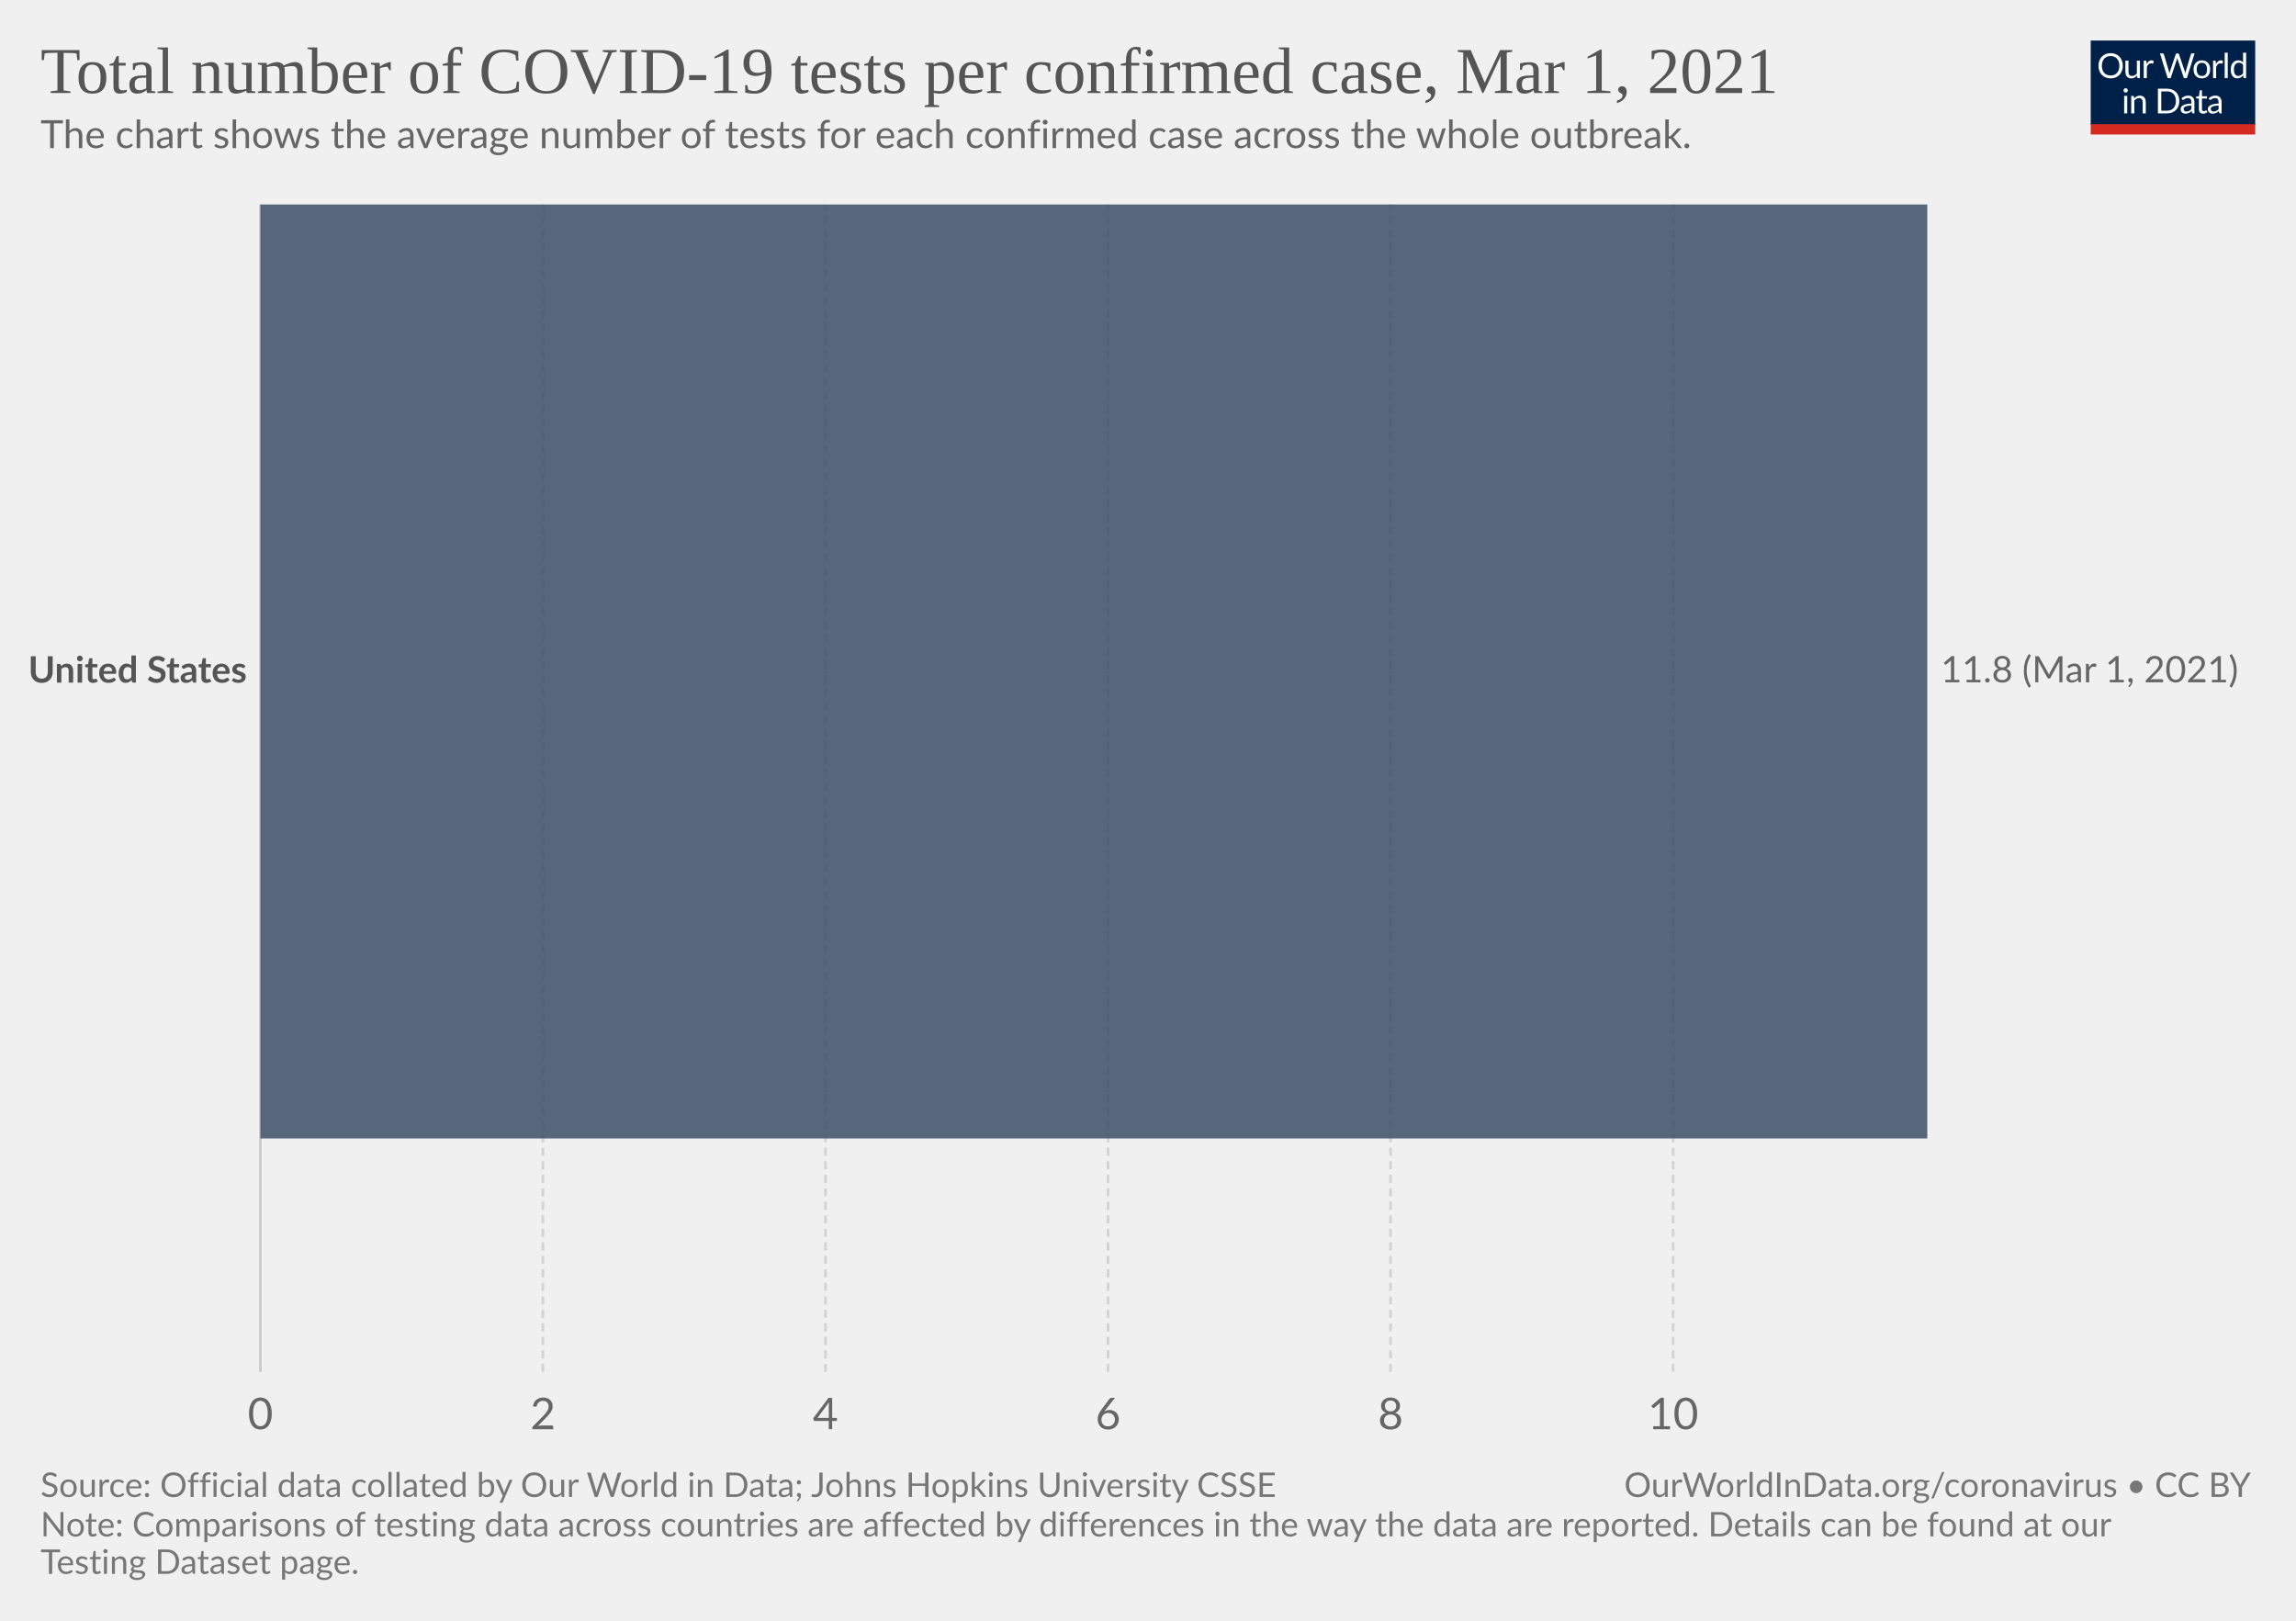
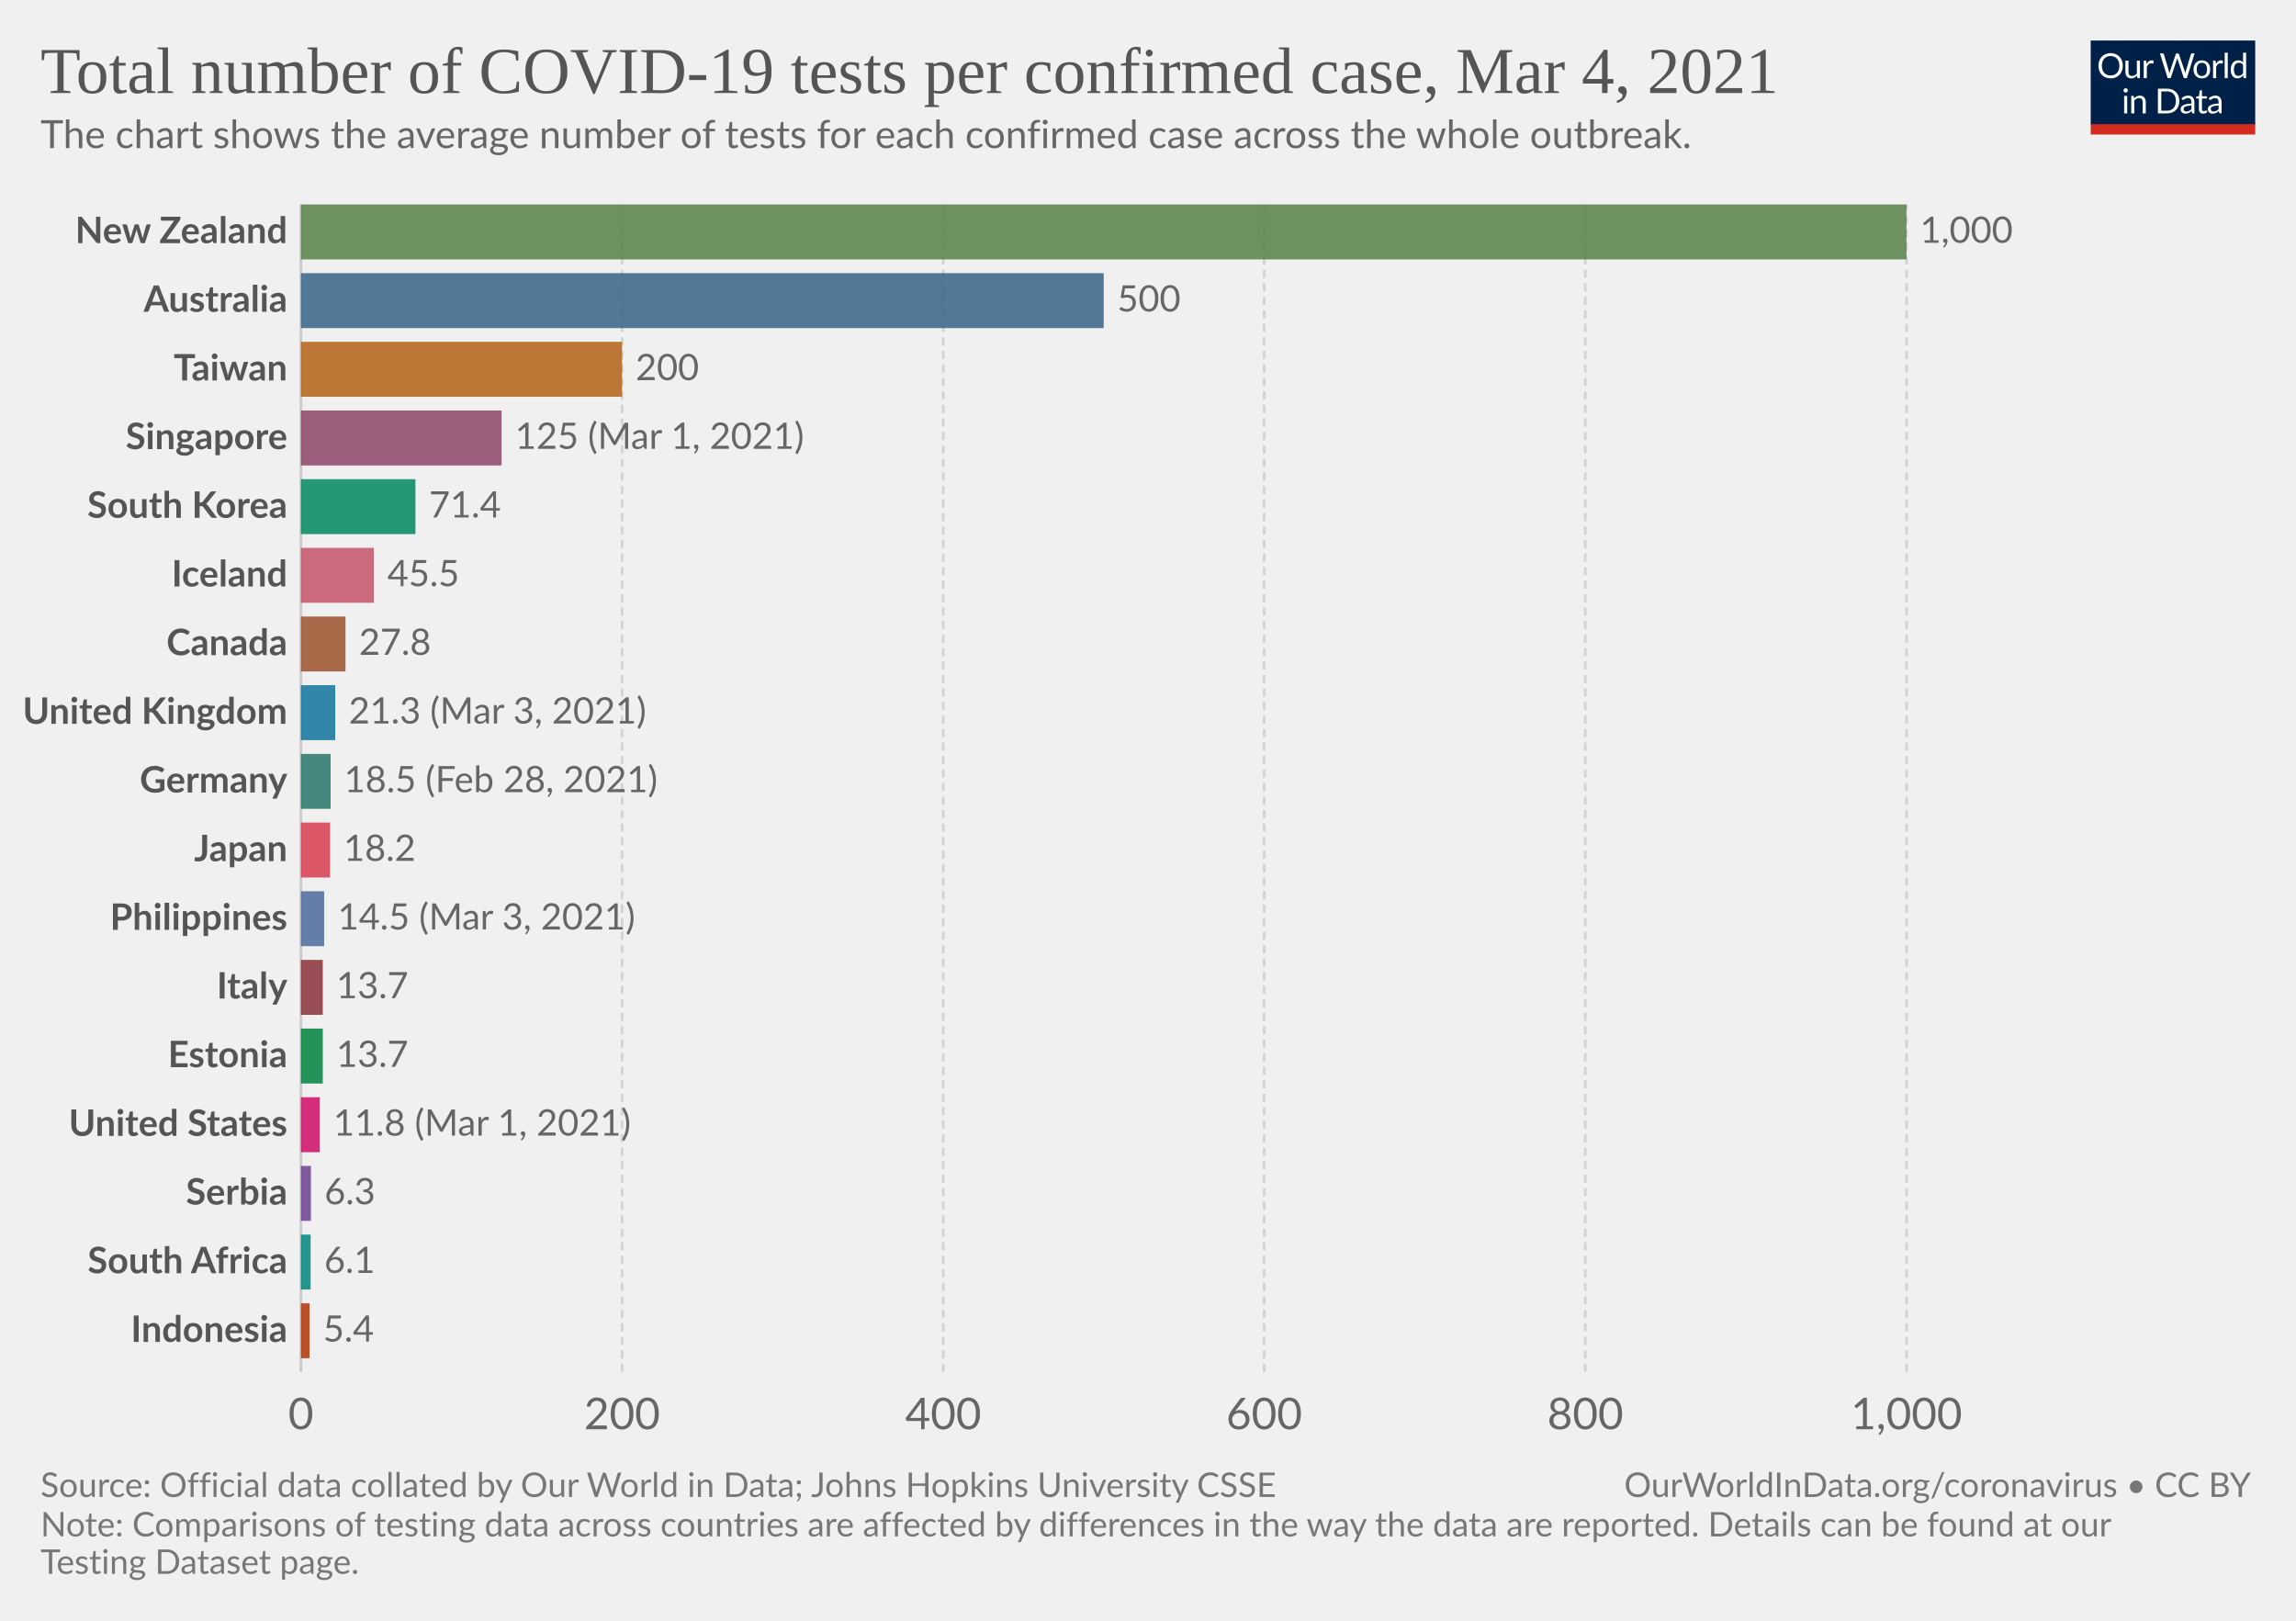
<svg xmlns="http://www.w3.org/2000/svg" version="1.1" style="background-color:#fff;-webkit-font-smoothing:antialiased" width="850" height="600" viewBox="0 0 850 600" font-family="Lato,'Helvetica Neue',Helvetica,Arial,sans-serif" font-size="18" text-rendering="optimizeLegibility">
  <g class="HeaderView">
    <g transform="matrix(.29 0 0 .29 774 15)">
      <svg width="210" height="120" viewBox="0 0 210 120" fill="none">
        <g clip-path="url(#clip0)">
          <path d="M0 0h210v107.89H0V0z" fill="#002147" />
          <path d="M40.98 32.25c0 2.36-.38 4.53-1.12 6.51a14.26 14.26 0 01-8.1 8.4c-1.9.78-4.02 1.17-6.34 1.17a16.6 16.6 0 01-6.33-1.17 14.31 14.31 0 01-8.08-8.4 18.29 18.29 0 01-1.12-6.51c0-2.36.38-4.53 1.12-6.5.75-1.97 1.8-3.67 3.17-5.1a14.32 14.32 0 014.9-3.34c1.92-.8 4.03-1.19 6.34-1.19 2.32 0 4.43.4 6.34 1.19 1.92.8 3.56 1.9 4.93 3.34a14.87 14.87 0 013.17 5.1 18.1 18.1 0 011.12 6.5zm-4.38 0c0-1.94-.26-3.68-.8-5.22a10.91 10.91 0 00-2.24-3.89 9.68 9.68 0 00-3.52-2.46 11.95 11.95 0 00-4.62-.86c-1.68 0-3.21.28-4.6.86a9.88 9.88 0 00-3.54 2.46 10.91 10.91 0 00-2.24 3.9c-.53 1.53-.8 3.27-.8 5.2 0 1.94.27 3.68.8 5.22a11.17 11.17 0 002.24 3.9 10.01 10.01 0 003.55 2.44c1.38.56 2.9.83 4.6.83s3.24-.27 4.61-.83a9.8 9.8 0 003.52-2.44 11.17 11.17 0 002.25-3.9c.53-1.54.8-3.28.8-5.21zm26.22-6.54V48H60.5c-.56 0-.9-.27-1.05-.81l-.31-2.4a12.45 12.45 0 01-3.26 2.6c-1.2.64-2.58.96-4.13.96-1.22 0-2.3-.2-3.24-.6a6.52 6.52 0 01-2.33-1.7 7.37 7.37 0 01-1.43-2.67c-.3-1.04-.46-2.2-.46-3.45V25.7h3.91v14.22c0 1.68.38 2.99 1.15 3.91.77.93 1.96 1.39 3.54 1.39 1.16 0 2.24-.27 3.23-.82a10.42 10.42 0 002.8-2.28V25.7h3.91zm8.61 4.47a9.94 9.94 0 012.6-3.56 5.64 5.64 0 013.76-1.3c.47 0 .92.05 1.34.15.44.1.83.27 1.17.49l-.3 2.92c-.09.37-.3.55-.66.55-.2 0-.5-.04-.9-.13a6.21 6.21 0 00-3.24.18 4.23 4.23 0 00-1.47.92c-.42.4-.81.9-1.17 1.5-.33.58-.64 1.26-.92 2.02V48H67.7V25.71h2.25c.42 0 .72.08.88.25.16.16.27.44.33.83l.26 3.39zm61.16-13.7L122.75 48h-3.82l-7.99-24.05a21.95 21.95 0 01-.42-1.58 38.36 38.36 0 01-.44 1.58L102.05 48h-3.83L88.4 16.47h3.54c.38 0 .7.1.95.29.26.2.43.43.5.73l6.52 21.9.28 1.28.29 1.46.3-1.46.38-1.27 7.41-21.91c.1-.25.26-.48.51-.69.27-.22.58-.33.95-.33h1.23c.38 0 .69.1.92.29a1.77 1.77 0 01.53.73l7.4 21.9a28.4 28.4 0 01.68 2.62 29.52 29.52 0 01.52-2.61l6.54-21.91a1.31 1.31 0 01.48-.7c.27-.21.58-.32.95-.32h3.32zm9.35 8.88c1.63 0 3.1.27 4.4.82a9.43 9.43 0 015.46 5.94c.5 1.4.74 2.98.74 4.73 0 1.76-.25 3.34-.74 4.75a9.43 9.43 0 01-5.46 5.92c-1.3.52-2.77.79-4.4.79-1.64 0-3.12-.27-4.44-.8a9.42 9.42 0 01-3.35-2.3c-.92-1-1.63-2.2-2.13-3.61-.49-1.41-.73-3-.73-4.75s.24-3.33.73-4.73c.5-1.43 1.2-2.64 2.13-3.63a9.4 9.4 0 013.35-2.31c1.32-.55 2.8-.82 4.44-.82zm0 19.89c2.2 0 3.84-.73 4.93-2.2 1.08-1.48 1.63-3.54 1.63-6.18 0-2.66-.55-4.72-1.63-6.2-1.09-1.49-2.73-2.23-4.93-2.23-1.12 0-2.09.2-2.93.57a5.71 5.71 0 00-2.06 1.65 7.5 7.5 0 00-1.24 2.67c-.26 1.04-.4 2.22-.4 3.54 0 2.64.55 4.7 1.64 6.18 1.1 1.47 2.76 2.2 4.99 2.2zm17.97-15.07a9.94 9.94 0 012.6-3.56 5.64 5.64 0 013.76-1.3c.47 0 .91.05 1.34.15.44.1.83.27 1.16.49l-.28 2.92c-.09.37-.31.55-.66.55-.2 0-.5-.04-.9-.13a6.2 6.2 0 00-3.24.18 4.23 4.23 0 00-1.47.92c-.43.4-.82.9-1.17 1.5a13.1 13.1 0 00-.92 2.02V48h-3.94V25.71h2.24c.43 0 .72.08.88.25.17.16.28.44.33.83l.27 3.39zm15.04-14.59V48h-3.92V15.6h3.92zm19.55 15.43a6.22 6.22 0 00-2.38-2.05 6.7 6.7 0 00-2.86-.6c-2.07 0-3.66.75-4.77 2.23-1.12 1.48-1.68 3.6-1.68 6.33 0 1.46.13 2.7.38 3.74a7.29 7.29 0 001.1 2.56 4.35 4.35 0 001.78 1.45c.7.3 1.5.46 2.4.46 1.29 0 2.41-.3 3.36-.88a9.6 9.6 0 002.67-2.49V31.02zm3.91-15.43V48h-2.33c-.56 0-.9-.27-1.06-.81l-.35-2.71a12.13 12.13 0 01-3.25 2.77 8.28 8.28 0 01-4.23 1.06 7.31 7.31 0 01-6.14-2.9c-.73-.96-1.3-2.15-1.69-3.57a18.35 18.35 0 01.07-9.48 11.29 11.29 0 011.89-3.7 8.7 8.7 0 017.06-3.34 7.96 7.96 0 016.12 2.62V15.59h3.91zM46.61 70.71V93H42.7V70.71h3.91zm.84-7c0 .39-.08.75-.24 1.09a2.81 2.81 0 01-1.52 1.47 2.67 2.67 0 01-2.16 0 2.9 2.9 0 01-1.45-1.47 2.67 2.67 0 010-2.16c.15-.35.35-.65.6-.9.25-.27.53-.47.85-.62a2.67 2.67 0 012.16 0c.35.15.65.35.9.62.27.25.47.55.62.9.16.34.24.7.24 1.08zm7.97 10.24c.49-.54 1-1.04 1.54-1.48a9.85 9.85 0 013.66-1.84 8.96 8.96 0 015.43.35c.94.4 1.72.97 2.33 1.71a7.36 7.36 0 011.43 2.67c.32 1.04.49 2.19.49 3.45V93h-3.94V78.81c0-1.69-.4-3-1.17-3.92-.76-.93-1.93-1.4-3.5-1.4a6.6 6.6 0 00-3.25.83c-1 .56-1.92 1.31-2.77 2.27V93h-3.94V70.71h2.35c.56 0 .9.28 1.04.82l.3 2.42zm57.7 3.3c0 2.36-.37 4.5-1.11 6.44a14.3 14.3 0 01-3.17 4.98 14.1 14.1 0 01-4.93 3.2c-1.9.76-4.02 1.13-6.33 1.13H85.8V61.47h11.77c2.31 0 4.42.39 6.33 1.15a13.8 13.8 0 018.1 8.18 17.75 17.75 0 011.12 6.45zm-4.37 0c0-1.94-.26-3.67-.8-5.2a10.94 10.94 0 00-2.23-3.87 9.57 9.57 0 00-3.53-2.42 12.23 12.23 0 00-4.61-.83h-7.5v24.62h7.5c1.7 0 3.24-.28 4.61-.84a9.7 9.7 0 003.53-2.4 10.94 10.94 0 002.24-3.87c.53-1.53.8-3.26.8-5.2zm19.8 5.72c-1.8.06-3.34.2-4.62.44-1.26.22-2.3.51-3.1.88-.8.36-1.37.8-1.74 1.3-.35.5-.53 1.05-.53 1.67 0 .58.1 1.1.3 1.52a3 3 0 00.76 1.05c.34.27.73.46 1.17.6a6.13 6.13 0 001.45.17 7.28 7.28 0 003.5-.81 11.95 11.95 0 002.82-2.2v-4.62zm-12.65-9.11a12.73 12.73 0 013.98-2.66c1.43-.59 3-.88 4.73-.88 1.25 0 2.36.2 3.33.61a6.81 6.81 0 013.94 4.38c.33 1.04.5 2.19.5 3.43V93h-1.74a1.8 1.8 0 01-.88-.18c-.2-.13-.36-.38-.48-.74l-.44-2.12-1.72 1.46a9.48 9.48 0 01-3.74 1.7c-.69.15-1.46.23-2.3.23-.87 0-1.69-.12-2.45-.35a5.34 5.34 0 01-3.34-2.93 6.64 6.64 0 01-.49-2.64c0-.88.25-1.72.73-2.53a6.33 6.33 0 012.35-2.17c1.09-.63 2.5-1.15 4.25-1.54 1.75-.41 3.89-.65 6.42-.7v-1.75c0-1.73-.37-3.03-1.12-3.91-.75-.9-1.84-1.34-3.28-1.34-.97 0-1.78.12-2.44.37-.64.23-1.2.5-1.7.81l-1.23.82c-.33.23-.67.35-1 .35-.27 0-.5-.07-.69-.2a2.1 2.1 0 01-.48-.53l-.7-1.25zm27.67 19.5c-1.76 0-3.12-.5-4.07-1.48-.94-.98-1.41-2.4-1.41-4.25V74h-2.68a.9.9 0 01-.6-.2c-.16-.14-.24-.36-.24-.66v-1.56l3.65-.46.9-6.89a.9.9 0 01.29-.52.88.88 0 01.62-.22H142v7.67h6.44V74H142v13.38c0 .94.22 1.63.68 2.09.45.45 1.04.68 1.76.68a3.21 3.21 0 001.85-.53l.55-.35c.16-.12.3-.18.41-.18.2 0 .4.13.55.38l1.15 1.87a7.45 7.45 0 01-2.44 1.5 8.53 8.53 0 01-2.95.52zm19.68-10.4c-1.8.07-3.34.21-4.62.45-1.26.22-2.3.51-3.1.88-.8.36-1.37.8-1.74 1.3-.35.5-.53 1.05-.53 1.67 0 .58.1 1.1.3 1.52a2.9 2.9 0 00.76 1.05c.34.27.73.46 1.17.6a6.13 6.13 0 001.45.17 7.3 7.3 0 003.5-.81 12.04 12.04 0 002.82-2.2v-4.62zm-12.65-9.1a12.72 12.72 0 013.99-2.66c1.42-.59 3-.88 4.72-.88 1.25 0 2.36.2 3.33.61a6.81 6.81 0 013.94 4.38c.33 1.04.5 2.19.5 3.43V93h-1.74a1.8 1.8 0 01-.88-.18c-.2-.13-.36-.38-.48-.74l-.44-2.12-1.72 1.46a9.48 9.48 0 01-3.74 1.7c-.69.15-1.46.23-2.3.23-.87 0-1.69-.12-2.45-.35a5.33 5.33 0 01-3.34-2.93 6.62 6.62 0 01-.49-2.64c0-.88.25-1.72.73-2.53a6.33 6.33 0 012.35-2.17c1.09-.63 2.5-1.15 4.25-1.54a31.2 31.2 0 016.42-.7v-1.75c0-1.73-.37-3.03-1.12-3.91-.75-.9-1.84-1.34-3.28-1.34-.97 0-1.78.12-2.44.37-.64.23-1.2.5-1.7.81l-1.22.82c-.34.23-.68.35-1.02.35-.26 0-.49-.07-.68-.2a1.88 1.88 0 01-.48-.53l-.7-1.25zM40.98 32.25c0 2.36-.38 4.53-1.12 6.51a14.26 14.26 0 01-8.1 8.4c-1.9.78-4.02 1.17-6.34 1.17a16.6 16.6 0 01-6.33-1.17 14.31 14.31 0 01-8.08-8.4 18.29 18.29 0 01-1.12-6.51c0-2.36.38-4.53 1.12-6.5.75-1.97 1.8-3.67 3.17-5.1a14.32 14.32 0 014.9-3.34c1.92-.8 4.03-1.19 6.34-1.19 2.32 0 4.43.4 6.34 1.19 1.92.8 3.56 1.9 4.93 3.34a14.87 14.87 0 013.17 5.1 18.1 18.1 0 011.12 6.5zm-4.38 0c0-1.94-.26-3.68-.8-5.22a10.91 10.91 0 00-2.24-3.89 9.68 9.68 0 00-3.52-2.46 11.95 11.95 0 00-4.62-.86c-1.68 0-3.21.28-4.6.86a9.88 9.88 0 00-3.54 2.46 10.91 10.91 0 00-2.24 3.9c-.53 1.53-.8 3.27-.8 5.2 0 1.94.27 3.68.8 5.22a11.17 11.17 0 002.24 3.9 10.01 10.01 0 003.55 2.44c1.38.56 2.9.83 4.6.83s3.24-.27 4.61-.83a9.8 9.8 0 003.52-2.44 11.17 11.17 0 002.25-3.9c.53-1.54.8-3.28.8-5.21zm26.22-6.54V48H60.5c-.56 0-.9-.27-1.05-.81l-.31-2.4a12.45 12.45 0 01-3.26 2.6c-1.2.64-2.58.96-4.13.96-1.22 0-2.3-.2-3.24-.6a6.52 6.52 0 01-2.33-1.7 7.37 7.37 0 01-1.43-2.67c-.3-1.04-.46-2.2-.46-3.45V25.7h3.91v14.22c0 1.68.38 2.99 1.15 3.91.77.93 1.96 1.39 3.54 1.39 1.16 0 2.24-.27 3.23-.82a10.42 10.42 0 002.8-2.28V25.7h3.91zm8.61 4.47a9.94 9.94 0 012.6-3.56 5.64 5.64 0 013.76-1.3c.47 0 .92.05 1.34.15.44.1.83.27 1.17.49l-.3 2.92c-.09.37-.3.55-.66.55-.2 0-.5-.04-.9-.13a6.21 6.21 0 00-3.24.18 4.23 4.23 0 00-1.47.92c-.42.4-.81.9-1.17 1.5-.33.58-.64 1.26-.92 2.02V48H67.7V25.71h2.25c.42 0 .72.08.88.25.16.16.27.44.33.83l.26 3.39zm61.16-13.7L122.75 48h-3.82l-7.99-24.05a21.95 21.95 0 01-.42-1.58 38.36 38.36 0 01-.44 1.58L102.05 48h-3.83L88.4 16.47h3.54c.38 0 .7.1.95.29.26.2.43.43.5.73l6.52 21.9.28 1.28.29 1.46.3-1.46.38-1.27 7.41-21.91c.1-.25.26-.48.51-.69.27-.22.58-.33.95-.33h1.23c.38 0 .69.1.92.29a1.77 1.77 0 01.53.73l7.4 21.9a28.4 28.4 0 01.68 2.62 29.52 29.52 0 01.52-2.61l6.54-21.91a1.31 1.31 0 01.48-.7c.27-.21.58-.32.95-.32h3.32zm9.35 8.88c1.63 0 3.1.27 4.4.82a9.43 9.43 0 015.46 5.94c.5 1.4.74 2.98.74 4.73 0 1.76-.25 3.34-.74 4.75a9.43 9.43 0 01-5.46 5.92c-1.3.52-2.77.79-4.4.79-1.64 0-3.12-.27-4.44-.8a9.42 9.42 0 01-3.35-2.3c-.92-1-1.63-2.2-2.13-3.61-.49-1.41-.73-3-.73-4.75s.24-3.33.73-4.73c.5-1.43 1.2-2.64 2.13-3.63a9.4 9.4 0 013.35-2.31c1.32-.55 2.8-.82 4.44-.82zm0 19.89c2.2 0 3.84-.73 4.93-2.2 1.08-1.48 1.63-3.54 1.63-6.18 0-2.66-.55-4.72-1.63-6.2-1.09-1.49-2.73-2.23-4.93-2.23-1.12 0-2.09.2-2.93.57a5.71 5.71 0 00-2.06 1.65 7.5 7.5 0 00-1.24 2.67c-.26 1.04-.4 2.22-.4 3.54 0 2.64.55 4.7 1.64 6.18 1.1 1.47 2.76 2.2 4.99 2.2zm17.97-15.07a9.94 9.94 0 012.6-3.56 5.64 5.64 0 013.76-1.3c.47 0 .91.05 1.34.15.44.1.83.27 1.16.49l-.28 2.92c-.09.37-.31.55-.66.55-.2 0-.5-.04-.9-.13a6.2 6.2 0 00-3.24.18 4.23 4.23 0 00-1.47.92c-.43.4-.82.9-1.17 1.5a13.1 13.1 0 00-.92 2.02V48h-3.94V25.71h2.24c.43 0 .72.08.88.25.17.16.28.44.33.83l.27 3.39zm15.04-14.59V48h-3.92V15.6h3.92zm19.55 15.43a6.22 6.22 0 00-2.38-2.05 6.7 6.7 0 00-2.86-.6c-2.07 0-3.66.75-4.77 2.23-1.12 1.48-1.68 3.6-1.68 6.33 0 1.46.13 2.7.38 3.74a7.29 7.29 0 001.1 2.56 4.35 4.35 0 001.78 1.45c.7.3 1.5.46 2.4.46 1.29 0 2.41-.3 3.36-.88a9.6 9.6 0 002.67-2.49V31.02zm3.91-15.43V48h-2.33c-.56 0-.9-.27-1.06-.81l-.35-2.71a12.13 12.13 0 01-3.25 2.77 8.28 8.28 0 01-4.23 1.06 7.31 7.31 0 01-6.14-2.9c-.73-.96-1.3-2.15-1.69-3.57a18.35 18.35 0 01.07-9.48 11.29 11.29 0 011.89-3.7 8.7 8.7 0 017.06-3.34 7.96 7.96 0 016.12 2.62V15.59h3.91zM46.61 70.71V93H42.7V70.71h3.91zm.84-7c0 .39-.08.75-.24 1.09a2.81 2.81 0 01-1.52 1.47 2.67 2.67 0 01-2.16 0 2.9 2.9 0 01-1.45-1.47 2.67 2.67 0 010-2.16c.15-.35.35-.65.6-.9.25-.27.53-.47.85-.62a2.67 2.67 0 012.16 0c.35.15.65.35.9.62.27.25.47.55.62.9.16.34.24.7.24 1.08zm7.97 10.24c.49-.54 1-1.04 1.54-1.48a9.85 9.85 0 013.66-1.84 8.96 8.96 0 015.43.35c.94.4 1.72.97 2.33 1.71a7.36 7.36 0 011.43 2.67c.32 1.04.49 2.19.49 3.45V93h-3.94V78.81c0-1.69-.4-3-1.17-3.92-.76-.93-1.93-1.4-3.5-1.4a6.6 6.6 0 00-3.25.83c-1 .56-1.92 1.31-2.77 2.27V93h-3.94V70.71h2.35c.56 0 .9.28 1.04.82l.3 2.42zm57.7 3.3c0 2.36-.37 4.5-1.11 6.44a14.3 14.3 0 01-3.17 4.98 14.1 14.1 0 01-4.93 3.2c-1.9.76-4.02 1.13-6.33 1.13H85.8V61.47h11.77c2.31 0 4.42.39 6.33 1.15a13.8 13.8 0 018.1 8.18 17.75 17.75 0 011.12 6.45zm-4.37 0c0-1.94-.26-3.67-.8-5.2a10.94 10.94 0 00-2.23-3.87 9.57 9.57 0 00-3.53-2.42 12.23 12.23 0 00-4.61-.83h-7.5v24.62h7.5c1.7 0 3.24-.28 4.61-.84a9.7 9.7 0 003.53-2.4 10.94 10.94 0 002.24-3.87c.53-1.53.8-3.26.8-5.2zm19.8 5.72c-1.8.06-3.34.2-4.62.44-1.26.22-2.3.51-3.1.88-.8.36-1.37.8-1.74 1.3-.35.5-.53 1.05-.53 1.67 0 .58.1 1.1.3 1.52a3 3 0 00.76 1.05c.34.27.73.46 1.17.6a6.13 6.13 0 001.45.17 7.28 7.28 0 003.5-.81 11.95 11.95 0 002.82-2.2v-4.62zm-12.65-9.11a12.73 12.73 0 013.98-2.66c1.43-.59 3-.88 4.73-.88 1.25 0 2.36.2 3.33.61a6.81 6.81 0 013.94 4.38c.33 1.04.5 2.19.5 3.43V93h-1.74a1.8 1.8 0 01-.88-.18c-.2-.13-.36-.38-.48-.74l-.44-2.12-1.72 1.46a9.48 9.48 0 01-3.74 1.7c-.69.15-1.46.23-2.3.23-.87 0-1.69-.12-2.45-.35a5.34 5.34 0 01-3.34-2.93 6.64 6.64 0 01-.49-2.64c0-.88.25-1.72.73-2.53a6.33 6.33 0 012.35-2.17c1.09-.63 2.5-1.15 4.25-1.54 1.75-.41 3.89-.65 6.42-.7v-1.75c0-1.73-.37-3.03-1.12-3.91-.75-.9-1.84-1.34-3.28-1.34-.97 0-1.78.12-2.44.37-.64.23-1.2.5-1.7.81l-1.23.82c-.33.23-.67.35-1 .35-.27 0-.5-.07-.69-.2a2.1 2.1 0 01-.48-.53l-.7-1.25zm27.67 19.5c-1.76 0-3.12-.5-4.07-1.48-.94-.98-1.41-2.4-1.41-4.25V74h-2.68a.9.9 0 01-.6-.2c-.16-.14-.24-.36-.24-.66v-1.56l3.65-.46.9-6.89a.9.9 0 01.29-.52.88.88 0 01.62-.22H142v7.67h6.44V74H142v13.38c0 .94.22 1.63.68 2.09.45.45 1.04.68 1.76.68a3.21 3.21 0 001.85-.53l.55-.35c.16-.12.3-.18.41-.18.2 0 .4.13.55.38l1.15 1.87a7.45 7.45 0 01-2.44 1.5 8.53 8.53 0 01-2.95.52zm19.68-10.4c-1.8.07-3.34.21-4.62.45-1.26.22-2.3.51-3.1.88-.8.36-1.37.8-1.74 1.3-.35.5-.53 1.05-.53 1.67 0 .58.1 1.1.3 1.52a2.9 2.9 0 00.76 1.05c.34.27.73.46 1.17.6a6.13 6.13 0 001.45.17 7.3 7.3 0 003.5-.81 12.04 12.04 0 002.82-2.2v-4.62zm-12.65-9.1a12.72 12.72 0 013.99-2.66c1.42-.59 3-.88 4.72-.88 1.25 0 2.36.2 3.33.61a6.81 6.81 0 013.94 4.38c.33 1.04.5 2.19.5 3.43V93h-1.74a1.8 1.8 0 01-.88-.18c-.2-.13-.36-.38-.48-.74l-.44-2.12-1.72 1.46a9.48 9.48 0 01-3.74 1.7c-.69.15-1.46.23-2.3.23-.87 0-1.69-.12-2.45-.35a5.33 5.33 0 01-3.34-2.93 6.62 6.62 0 01-.49-2.64c0-.88.25-1.72.73-2.53a6.33 6.33 0 012.35-2.17c1.09-.63 2.5-1.15 4.25-1.54a31.2 31.2 0 016.42-.7v-1.75c0-1.73-.37-3.03-1.12-3.91-.75-.9-1.84-1.34-3.28-1.34-.97 0-1.78.12-2.44.37-.64.23-1.2.5-1.7.81l-1.22.82c-.34.23-.68.35-1.02.35-.26 0-.49-.07-.68-.2a1.88 1.88 0 01-.48-.53l-.7-1.25zM40.98 32.25c0 2.36-.38 4.53-1.12 6.51a14.26 14.26 0 01-8.1 8.4c-1.9.78-4.02 1.17-6.34 1.17a16.6 16.6 0 01-6.33-1.17 14.31 14.31 0 01-8.08-8.4 18.29 18.29 0 01-1.12-6.51c0-2.36.38-4.53 1.12-6.5.75-1.97 1.8-3.67 3.17-5.1a14.32 14.32 0 014.9-3.34c1.92-.8 4.03-1.19 6.34-1.19 2.32 0 4.43.4 6.34 1.19 1.92.8 3.56 1.9 4.93 3.34a14.87 14.87 0 013.17 5.1 18.1 18.1 0 011.12 6.5zm-4.38 0c0-1.94-.26-3.68-.8-5.22a10.91 10.91 0 00-2.24-3.89 9.68 9.68 0 00-3.52-2.46 11.95 11.95 0 00-4.62-.86c-1.68 0-3.21.28-4.6.86a9.88 9.88 0 00-3.54 2.46 10.91 10.91 0 00-2.24 3.9c-.53 1.53-.8 3.27-.8 5.2 0 1.94.27 3.68.8 5.22a11.17 11.17 0 002.24 3.9 10.01 10.01 0 003.55 2.44c1.38.56 2.9.83 4.6.83s3.24-.27 4.61-.83a9.8 9.8 0 003.52-2.44 11.17 11.17 0 002.25-3.9c.53-1.54.8-3.28.8-5.21zm26.22-6.54V48H60.5c-.56 0-.9-.27-1.05-.81l-.31-2.4a12.45 12.45 0 01-3.26 2.6c-1.2.64-2.58.96-4.13.96-1.22 0-2.3-.2-3.24-.6a6.52 6.52 0 01-2.33-1.7 7.37 7.37 0 01-1.43-2.67c-.3-1.04-.46-2.2-.46-3.45V25.7h3.91v14.22c0 1.68.38 2.99 1.15 3.91.77.93 1.96 1.39 3.54 1.39 1.16 0 2.24-.27 3.23-.82a10.42 10.42 0 002.8-2.28V25.7h3.91zm8.61 4.47a9.94 9.94 0 012.6-3.56 5.64 5.64 0 013.76-1.3c.47 0 .92.05 1.34.15.44.1.83.27 1.17.49l-.3 2.92c-.09.37-.3.55-.66.55-.2 0-.5-.04-.9-.13a6.21 6.21 0 00-3.24.18 4.23 4.23 0 00-1.47.92c-.42.4-.81.9-1.17 1.5-.33.58-.64 1.26-.92 2.02V48H67.7V25.71h2.25c.42 0 .72.08.88.25.16.16.27.44.33.83l.26 3.39zm61.16-13.7L122.75 48h-3.82l-7.99-24.05a21.95 21.95 0 01-.42-1.58 38.36 38.36 0 01-.44 1.58L102.05 48h-3.83L88.4 16.47h3.54c.38 0 .7.1.95.29.26.2.43.43.5.73l6.52 21.9.28 1.28.29 1.46.3-1.46.38-1.27 7.41-21.91c.1-.25.26-.48.51-.69.27-.22.58-.33.95-.33h1.23c.38 0 .69.1.92.29a1.77 1.77 0 01.53.73l7.4 21.9a28.4 28.4 0 01.68 2.62 29.52 29.52 0 01.52-2.61l6.54-21.91a1.31 1.31 0 01.48-.7c.27-.21.58-.32.95-.32h3.32zm9.35 8.88c1.63 0 3.1.27 4.4.82a9.43 9.43 0 015.46 5.94c.5 1.4.74 2.98.74 4.73 0 1.76-.25 3.34-.74 4.75a9.43 9.43 0 01-5.46 5.92c-1.3.52-2.77.79-4.4.79-1.64 0-3.12-.27-4.44-.8a9.42 9.42 0 01-3.35-2.3c-.92-1-1.63-2.2-2.13-3.61-.49-1.41-.73-3-.73-4.75s.24-3.33.73-4.73c.5-1.43 1.2-2.64 2.13-3.63a9.4 9.4 0 013.35-2.31c1.32-.55 2.8-.82 4.44-.82zm0 19.89c2.2 0 3.84-.73 4.93-2.2 1.08-1.48 1.63-3.54 1.63-6.18 0-2.66-.55-4.72-1.63-6.2-1.09-1.49-2.73-2.23-4.93-2.23-1.12 0-2.09.2-2.93.57a5.71 5.71 0 00-2.06 1.65 7.5 7.5 0 00-1.24 2.67c-.26 1.04-.4 2.22-.4 3.54 0 2.64.55 4.7 1.64 6.18 1.1 1.47 2.76 2.2 4.99 2.2zm17.97-15.07a9.94 9.94 0 012.6-3.56 5.64 5.64 0 013.76-1.3c.47 0 .91.05 1.34.15.44.1.83.27 1.16.49l-.28 2.92c-.09.37-.31.55-.66.55-.2 0-.5-.04-.9-.13a6.2 6.2 0 00-3.24.18 4.23 4.23 0 00-1.47.92c-.43.4-.82.9-1.17 1.5a13.1 13.1 0 00-.92 2.02V48h-3.94V25.71h2.24c.43 0 .72.08.88.25.17.16.28.44.33.83l.27 3.39zm15.04-14.59V48h-3.92V15.6h3.92zm19.55 15.43a6.22 6.22 0 00-2.38-2.05 6.7 6.7 0 00-2.86-.6c-2.07 0-3.66.75-4.77 2.23-1.12 1.48-1.68 3.6-1.68 6.33 0 1.46.13 2.7.38 3.74a7.29 7.29 0 001.1 2.56 4.35 4.35 0 001.78 1.45c.7.3 1.5.46 2.4.46 1.29 0 2.41-.3 3.36-.88a9.6 9.6 0 002.67-2.49V31.02zm3.91-15.43V48h-2.33c-.56 0-.9-.27-1.06-.81l-.35-2.71a12.13 12.13 0 01-3.25 2.77 8.28 8.28 0 01-4.23 1.06 7.31 7.31 0 01-6.14-2.9c-.73-.96-1.3-2.15-1.69-3.57a18.35 18.35 0 01.07-9.48 11.29 11.29 0 011.89-3.7 8.7 8.7 0 017.06-3.34 7.96 7.96 0 016.12 2.62V15.59h3.91zM46.61 70.71V93H42.7V70.71h3.91zm.84-7c0 .39-.08.75-.24 1.09a2.81 2.81 0 01-1.52 1.47 2.67 2.67 0 01-2.16 0 2.9 2.9 0 01-1.45-1.47 2.67 2.67 0 010-2.16c.15-.35.35-.65.6-.9.25-.27.53-.47.85-.62a2.67 2.67 0 012.16 0c.35.15.65.35.9.62.27.25.47.55.62.9.16.34.24.7.24 1.08zm7.97 10.24c.49-.54 1-1.04 1.54-1.48a9.85 9.85 0 013.66-1.84 8.96 8.96 0 015.43.35c.94.4 1.72.97 2.33 1.71a7.36 7.36 0 011.43 2.67c.32 1.04.49 2.19.49 3.45V93h-3.94V78.81c0-1.69-.4-3-1.17-3.92-.76-.93-1.93-1.4-3.5-1.4a6.6 6.6 0 00-3.25.83c-1 .56-1.92 1.31-2.77 2.27V93h-3.94V70.71h2.35c.56 0 .9.28 1.04.82l.3 2.42zm57.7 3.3c0 2.36-.37 4.5-1.11 6.44a14.3 14.3 0 01-3.17 4.98 14.1 14.1 0 01-4.93 3.2c-1.9.76-4.02 1.13-6.33 1.13H85.8V61.47h11.77c2.31 0 4.42.39 6.33 1.15a13.8 13.8 0 018.1 8.18 17.75 17.75 0 011.12 6.45zm-4.37 0c0-1.94-.26-3.67-.8-5.2a10.94 10.94 0 00-2.23-3.87 9.57 9.57 0 00-3.53-2.42 12.23 12.23 0 00-4.61-.83h-7.5v24.62h7.5c1.7 0 3.24-.28 4.61-.84a9.7 9.7 0 003.53-2.4 10.94 10.94 0 002.24-3.87c.53-1.53.8-3.26.8-5.2zm19.8 5.72c-1.8.06-3.34.2-4.62.44-1.26.22-2.3.51-3.1.88-.8.36-1.37.8-1.74 1.3-.35.5-.53 1.05-.53 1.67 0 .58.1 1.1.3 1.52a3 3 0 00.76 1.05c.34.27.73.46 1.17.6a6.13 6.13 0 001.45.17 7.28 7.28 0 003.5-.81 11.95 11.95 0 002.82-2.2v-4.62zm-12.65-9.11a12.73 12.73 0 013.98-2.66c1.43-.59 3-.88 4.73-.88 1.25 0 2.36.2 3.33.61a6.81 6.81 0 013.94 4.38c.33 1.04.5 2.19.5 3.43V93h-1.74a1.8 1.8 0 01-.88-.18c-.2-.13-.36-.38-.48-.74l-.44-2.12-1.72 1.46a9.48 9.48 0 01-3.74 1.7c-.69.15-1.46.23-2.3.23-.87 0-1.69-.12-2.45-.35a5.34 5.34 0 01-3.34-2.93 6.64 6.64 0 01-.49-2.64c0-.88.25-1.72.73-2.53a6.33 6.33 0 012.35-2.17c1.09-.63 2.5-1.15 4.25-1.54 1.75-.41 3.89-.65 6.42-.7v-1.75c0-1.73-.37-3.03-1.12-3.91-.75-.9-1.84-1.34-3.28-1.34-.97 0-1.78.12-2.44.37-.64.23-1.2.5-1.7.81l-1.23.82c-.33.23-.67.35-1 .35-.27 0-.5-.07-.69-.2a2.1 2.1 0 01-.48-.53l-.7-1.25zm27.67 19.5c-1.76 0-3.12-.5-4.07-1.48-.94-.98-1.41-2.4-1.41-4.25V74h-2.68a.9.9 0 01-.6-.2c-.16-.14-.24-.36-.24-.66v-1.56l3.65-.46.9-6.89a.9.9 0 01.29-.52.88.88 0 01.62-.22H142v7.67h6.44V74H142v13.38c0 .94.22 1.63.68 2.09.45.45 1.04.68 1.76.68a3.21 3.21 0 001.85-.53l.55-.35c.16-.12.3-.18.41-.18.2 0 .4.13.55.38l1.15 1.87a7.45 7.45 0 01-2.44 1.5 8.53 8.53 0 01-2.95.52zm19.68-10.4c-1.8.07-3.34.21-4.62.45-1.26.22-2.3.51-3.1.88-.8.36-1.37.8-1.74 1.3-.35.5-.53 1.05-.53 1.67 0 .58.1 1.1.3 1.52a2.9 2.9 0 00.76 1.05c.34.27.73.46 1.17.6a6.13 6.13 0 001.45.17 7.3 7.3 0 003.5-.81 12.04 12.04 0 002.82-2.2v-4.62zm-12.65-9.1a12.72 12.72 0 013.99-2.66c1.42-.59 3-.88 4.72-.88 1.25 0 2.36.2 3.33.61a6.81 6.81 0 013.94 4.38c.33 1.04.5 2.19.5 3.43V93h-1.74a1.8 1.8 0 01-.88-.18c-.2-.13-.36-.38-.48-.74l-.44-2.12-1.72 1.46a9.48 9.48 0 01-3.74 1.7c-.69.15-1.46.23-2.3.23-.87 0-1.69-.12-2.45-.35a5.33 5.33 0 01-3.34-2.93 6.62 6.62 0 01-.49-2.64c0-.88.25-1.72.73-2.53a6.33 6.33 0 012.35-2.17c1.09-.63 2.5-1.15 4.25-1.54a31.2 31.2 0 016.42-.7v-1.75c0-1.73-.37-3.03-1.12-3.91-.75-.9-1.84-1.34-3.28-1.34-.97 0-1.78.12-2.44.37-.64.23-1.2.5-1.7.81l-1.22.82c-.34.23-.68.35-1.02.35-.26 0-.49-.07-.68-.2a1.88 1.88 0 01-.48-.53l-.7-1.25z" fill="#fff" />
          <path fill="#D42B21" d="M0 106.79h210V120H0z" />
        </g>
        <defs>
          <clipPath id="clip0">
            <path fill="#fff" d="M0 0h210v120H0z" />
          </clipPath>
        </defs>
      </svg>
    </g>
    <a href="https://ourworldindata.org/grapher/number-of-covid-19-tests-per-confirmed-case?tab=chart&amp;stackMode=absolute&amp;time=latest&amp;region=World" target="_blank" rel="noopener" font-family="&quot;Playfair Display&quot;,Georgia,&quot;Times New Roman&quot;,serif">
      <text font-size="24.3" x="15" y="34.4" fill="#555">
-         <tspan x="15" y="34.44">Total number of COVID-19 tests per confirmed case, Mar 1, 2021</tspan>
+         <tspan x="15" y="34.44">Total number of COVID-19 tests per confirmed case, Mar 4, 2021</tspan>
      </text>
    </a>
    <text font-size="14.4" x="15" y="54.8" fill="#666">
      <tspan x="15" y="54.82">The chart shows the average number of tests for each confirmed case across the whole outbreak.</tspan>
    </text>
  </g>
  <g class="DiscreteBarChart">
    <g class="HorizontalAxis" fill="#666" text-anchor="middle" font-size="16.2">
-       <text x="96.4" y="529.1">0</text>
-       <text x="201" y="529.1">2</text>
-       <text x="305.6" y="529.1">4</text>
-       <text x="410.2" y="529.1">6</text>
-       <text x="514.8" y="529.1">8</text>
-       <text x="619.4" y="529.1">10</text>
+       <text x="111.4" y="529.1">0</text>
+       <text x="230.3" y="529.1">200</text>
+       <text x="349.2" y="529.1">400</text>
+       <text x="468" y="529.1">600</text>
+       <text x="586.9" y="529.1">800</text>
+       <text x="705.8" y="529.1">1,000</text>
    </g>
    <g class="AxisGridLines verticalLines">
-       <path stroke="#ccc" d="M96.4 507.9V75.7" />
-       <path stroke="#d3d3d3" stroke-dasharray="3,2" d="M201 507.9V75.7M305.6 507.9V75.7M410.2 507.9V75.7M514.8 507.9V75.7M619.4 507.9V75.7" />
+       <path stroke="#ccc" d="M111.4 507.9V75.7" />
+       <path stroke="#d3d3d3" stroke-dasharray="3,2" d="M230.3 507.9V75.7M349.2 507.9V75.7M468 507.9V75.7M586.9 507.9V75.7M705.8 507.9V75.7" />
    </g>
    <g class="bar" style="transition:transform 200ms ease">
-       <text x="0" y="0" transform="translate(91.4 248.58)" fill="#555" dominant-baseline="middle" text-anchor="end" font-size="13.5" font-weight="700">United States</text>
-       <path fill="#3C4E66" opacity=".85" style="transition:height 200ms ease" d="M96.4 75.7h617.1v345.76H96.4z" />
-       <text x="0" y="0" transform="translate(718.5 248.58)" fill="#666" dominant-baseline="middle" text-anchor="start" font-size="13.5" font-weight="400">11.8 (Mar 1, 2021)</text>
+       <text x="0" y="0" transform="translate(106.4 85.87)" fill="#555" dominant-baseline="middle" text-anchor="end" font-size="13.5" font-weight="700">New Zealand</text>
+       <path fill="#578145" opacity=".85" style="transition:height 200ms ease" d="M111.4 75.7h594.4v20.34H111.4z" />
+       <text x="0" y="0" transform="translate(710.8 85.87)" fill="#666" dominant-baseline="middle" text-anchor="start" font-size="13.5" font-weight="400">1,000</text>
+     </g>
+     <g class="bar" style="transition:transform 200ms ease">
+       <text x="0" y="0" transform="translate(106.4 111.3)" fill="#555" dominant-baseline="middle" text-anchor="end" font-size="13.5" font-weight="700">Australia</text>
+       <path fill="#366388" opacity=".85" style="transition:height 200ms ease" d="M111.4 101.12h297.2v20.34H111.4z" />
+       <text x="0" y="0" transform="translate(413.6 111.3)" fill="#666" dominant-baseline="middle" text-anchor="start" font-size="13.5" font-weight="400">500</text>
+     </g>
+     <g class="bar" style="transition:transform 200ms ease">
+       <text x="0" y="0" transform="translate(106.4 136.72)" fill="#555" dominant-baseline="middle" text-anchor="end" font-size="13.5" font-weight="700">Taiwan</text>
+       <path fill="#B36216" opacity=".85" style="transition:height 200ms ease" d="M111.4 126.55h118.9v20.34H111.4z" />
+       <text x="0" y="0" transform="translate(235.3 136.72)" fill="#666" dominant-baseline="middle" text-anchor="start" font-size="13.5" font-weight="400">200</text>
+     </g>
+     <g class="bar" style="transition:transform 200ms ease">
+       <text x="0" y="0" transform="translate(106.4 162.14)" fill="#555" dominant-baseline="middle" text-anchor="end" font-size="13.5" font-weight="700">Singapore</text>
+       <path fill="#8C4569" opacity=".85" style="transition:height 200ms ease" d="M111.4 151.97h74.3v20.34h-74.3z" />
+       <text x="0" y="0" transform="translate(190.7 162.14)" fill="#666" dominant-baseline="middle" text-anchor="start" font-size="13.5" font-weight="400">125 (Mar 1, 2021)</text>
+     </g>
+     <g class="bar" style="transition:transform 200ms ease">
+       <text x="0" y="0" transform="translate(106.4 187.56)" fill="#555" dominant-baseline="middle" text-anchor="end" font-size="13.5" font-weight="700">South Korea</text>
+       <path fill="#008860" opacity=".85" style="transition:height 200ms ease" d="M111.4 177.4h42.4v20.33h-42.4z" />
+       <text x="0" y="0" transform="translate(158.8 187.56)" fill="#666" dominant-baseline="middle" text-anchor="start" font-size="13.5" font-weight="400">71.4</text>
+     </g>
+     <g class="bar" style="transition:transform 200ms ease">
+       <text x="0" y="0" transform="translate(106.4 212.99)" fill="#555" dominant-baseline="middle" text-anchor="end" font-size="13.5" font-weight="700">Iceland</text>
+       <path fill="#C45267" opacity=".85" style="transition:height 200ms ease" d="M111.4 202.82h27v20.34h-27z" />
+       <text x="0" y="0" transform="translate(143.4 212.99)" fill="#666" dominant-baseline="middle" text-anchor="start" font-size="13.5" font-weight="400">45.5</text>
+     </g>
+     <g class="bar" style="transition:transform 200ms ease">
+       <text x="0" y="0" transform="translate(106.4 238.41)" fill="#555" dominant-baseline="middle" text-anchor="end" font-size="13.5" font-weight="700">Canada</text>
+       <path fill="#9A5129" opacity=".85" style="transition:height 200ms ease" d="M111.4 228.24h16.5v20.34h-16.5z" />
+       <text x="0" y="0" transform="translate(132.9 238.41)" fill="#666" dominant-baseline="middle" text-anchor="start" font-size="13.5" font-weight="400">27.8</text>
+     </g>
+     <g class="bar" style="transition:transform 200ms ease">
+       <text x="0" y="0" transform="translate(106.4 263.83)" fill="#555" dominant-baseline="middle" text-anchor="end" font-size="13.5" font-weight="700">United Kingdom</text>
+       <path fill="#0F739C" opacity=".85" style="transition:height 200ms ease" d="M111.4 253.66h12.7V274h-12.7z" />
+       <text x="0" y="0" transform="translate(129.1 263.83)" fill="#666" dominant-baseline="middle" text-anchor="start" font-size="13.5" font-weight="400">21.3 (Mar 3, 2021)</text>
+     </g>
+     <g class="bar" style="transition:transform 200ms ease">
+       <text x="0" y="0" transform="translate(106.4 289.26)" fill="#555" dominant-baseline="middle" text-anchor="end" font-size="13.5" font-weight="700">Germany</text>
+       <path fill="#287669" opacity=".85" style="transition:height 200ms ease" d="M111.4 279.09h11v20.34h-11z" />
+       <text x="0" y="0" transform="translate(127.4 289.26)" fill="#666" dominant-baseline="middle" text-anchor="start" font-size="13.5" font-weight="400">18.5 (Feb 28, 2021)</text>
+     </g>
+     <g class="bar" style="transition:transform 200ms ease">
+       <text x="0" y="0" transform="translate(106.4 314.68)" fill="#555" dominant-baseline="middle" text-anchor="end" font-size="13.5" font-weight="700">Japan</text>
+       <path fill="#D73C50" opacity=".85" style="transition:height 200ms ease" d="M111.4 304.51h10.8v20.34h-10.8z" />
+       <text x="0" y="0" transform="translate(127.2 314.68)" fill="#666" dominant-baseline="middle" text-anchor="start" font-size="13.5" font-weight="400">18.2</text>
+     </g>
+     <g class="bar" style="transition:transform 200ms ease">
+       <text x="0" y="0" transform="translate(106.4 340.1)" fill="#555" dominant-baseline="middle" text-anchor="end" font-size="13.5" font-weight="700">Philippines</text>
+       <path fill="#4C6A9C" opacity=".85" style="transition:height 200ms ease" d="M111.4 329.94h8.6v20.34h-8.6z" />
+       <text x="0" y="0" transform="translate(125 340.1)" fill="#666" dominant-baseline="middle" text-anchor="start" font-size="13.5" font-weight="400">14.5 (Mar 3, 2021)</text>
+     </g>
+     <g class="bar" style="transition:transform 200ms ease">
+       <text x="0" y="0" transform="translate(106.4 365.53)" fill="#555" dominant-baseline="middle" text-anchor="end" font-size="13.5" font-weight="700">Italy</text>
+       <path fill="#883039" opacity=".85" style="transition:height 200ms ease" d="M111.4 355.36h8.1v20.34h-8.1z" />
+       <text x="0" y="0" transform="translate(124.5 365.53)" fill="#666" dominant-baseline="middle" text-anchor="start" font-size="13.5" font-weight="400">13.7</text>
+     </g>
+     <g class="bar" style="transition:transform 200ms ease">
+       <text x="0" y="0" transform="translate(106.4 390.95)" fill="#555" dominant-baseline="middle" text-anchor="end" font-size="13.5" font-weight="700">Estonia</text>
+       <path fill="#00823F" opacity=".85" style="transition:height 200ms ease" d="M111.4 380.78h8.1v20.34h-8.1z" />
+       <text x="0" y="0" transform="translate(124.5 390.95)" fill="#666" dominant-baseline="middle" text-anchor="start" font-size="13.5" font-weight="400">13.7</text>
+     </g>
+     <g class="bar" style="transition:transform 200ms ease">
+       <text x="0" y="0" transform="translate(106.4 416.38)" fill="#555" dominant-baseline="middle" text-anchor="end" font-size="13.5" font-weight="700">United States</text>
+       <path fill="#CF0A66" opacity=".85" style="transition:height 200ms ease" d="M111.4 406.2h7v20.35h-7z" />
+       <text x="0" y="0" transform="translate(123.4 416.38)" fill="#666" dominant-baseline="middle" text-anchor="start" font-size="13.5" font-weight="400">11.8 (Mar 1, 2021)</text>
+     </g>
+     <g class="bar" style="transition:transform 200ms ease">
+       <text x="0" y="0" transform="translate(106.4 441.8)" fill="#555" dominant-baseline="middle" text-anchor="end" font-size="13.5" font-weight="700">Serbia</text>
+       <path fill="#6D3E91" opacity=".85" style="transition:height 200ms ease" d="M111.4 431.63h3.7v20.34h-3.7z" />
+       <text x="0" y="0" transform="translate(120.1 441.8)" fill="#666" dominant-baseline="middle" text-anchor="start" font-size="13.5" font-weight="400">6.3</text>
+     </g>
+     <g class="bar" style="transition:transform 200ms ease">
+       <text x="0" y="0" transform="translate(106.4 467.22)" fill="#555" dominant-baseline="middle" text-anchor="end" font-size="13.5" font-weight="700">South Africa</text>
+       <path fill="#00847E" opacity=".85" style="transition:height 200ms ease" d="M111.4 457.05h3.6v20.34h-3.6z" />
+       <text x="0" y="0" transform="translate(120 467.22)" fill="#666" dominant-baseline="middle" text-anchor="start" font-size="13.5" font-weight="400">6.1</text>
+     </g>
+     <g class="bar" style="transition:transform 200ms ease">
+       <text x="0" y="0" transform="translate(106.4 492.65)" fill="#555" dominant-baseline="middle" text-anchor="end" font-size="13.5" font-weight="700">Indonesia</text>
+       <path fill="#B13507" opacity=".85" style="transition:height 200ms ease" d="M111.4 482.48h3.2v20.34h-3.2z" />
+       <text x="0" y="0" transform="translate(119.6 492.65)" fill="#666" dominant-baseline="middle" text-anchor="start" font-size="13.5" font-weight="400">5.4</text>
    </g>
  </g>
  <g class="SourcesFooter" fill="#777">
    <g class="clickable" fill="#777">
      <text font-size="12.6" x="15" y="554.2">
        <tspan x="15" y="554.18">Source: Official data collated by Our World in Data; Johns Hopkins University CSSE</tspan>
      </text>
    </g>
    <text font-size="12.6" x="15" y="568.8">
      <tspan x="15" y="568.78">Note: Comparisons of testing data across countries are affected by differences in the way the data are reported. Details can be found at our</tspan>
      <tspan x="15" y="582.64">Testing Dataset page.</tspan>
    </text>
    <text font-size="12.6" x="601.3" y="554.2">
      <tspan x="601.27" y="554.18">
        <a target="_blank" href="https://ourworldindata.org/coronavirus" fill="#777">OurWorldInData.org/coronavirus</a> • <a class="cclogo" href="http://creativecommons.org/licenses/by/4.0/deed.en_US" target="_blank" fill="#777">CC BY</a>
      </tspan>
    </text>
  </g>
</svg>
